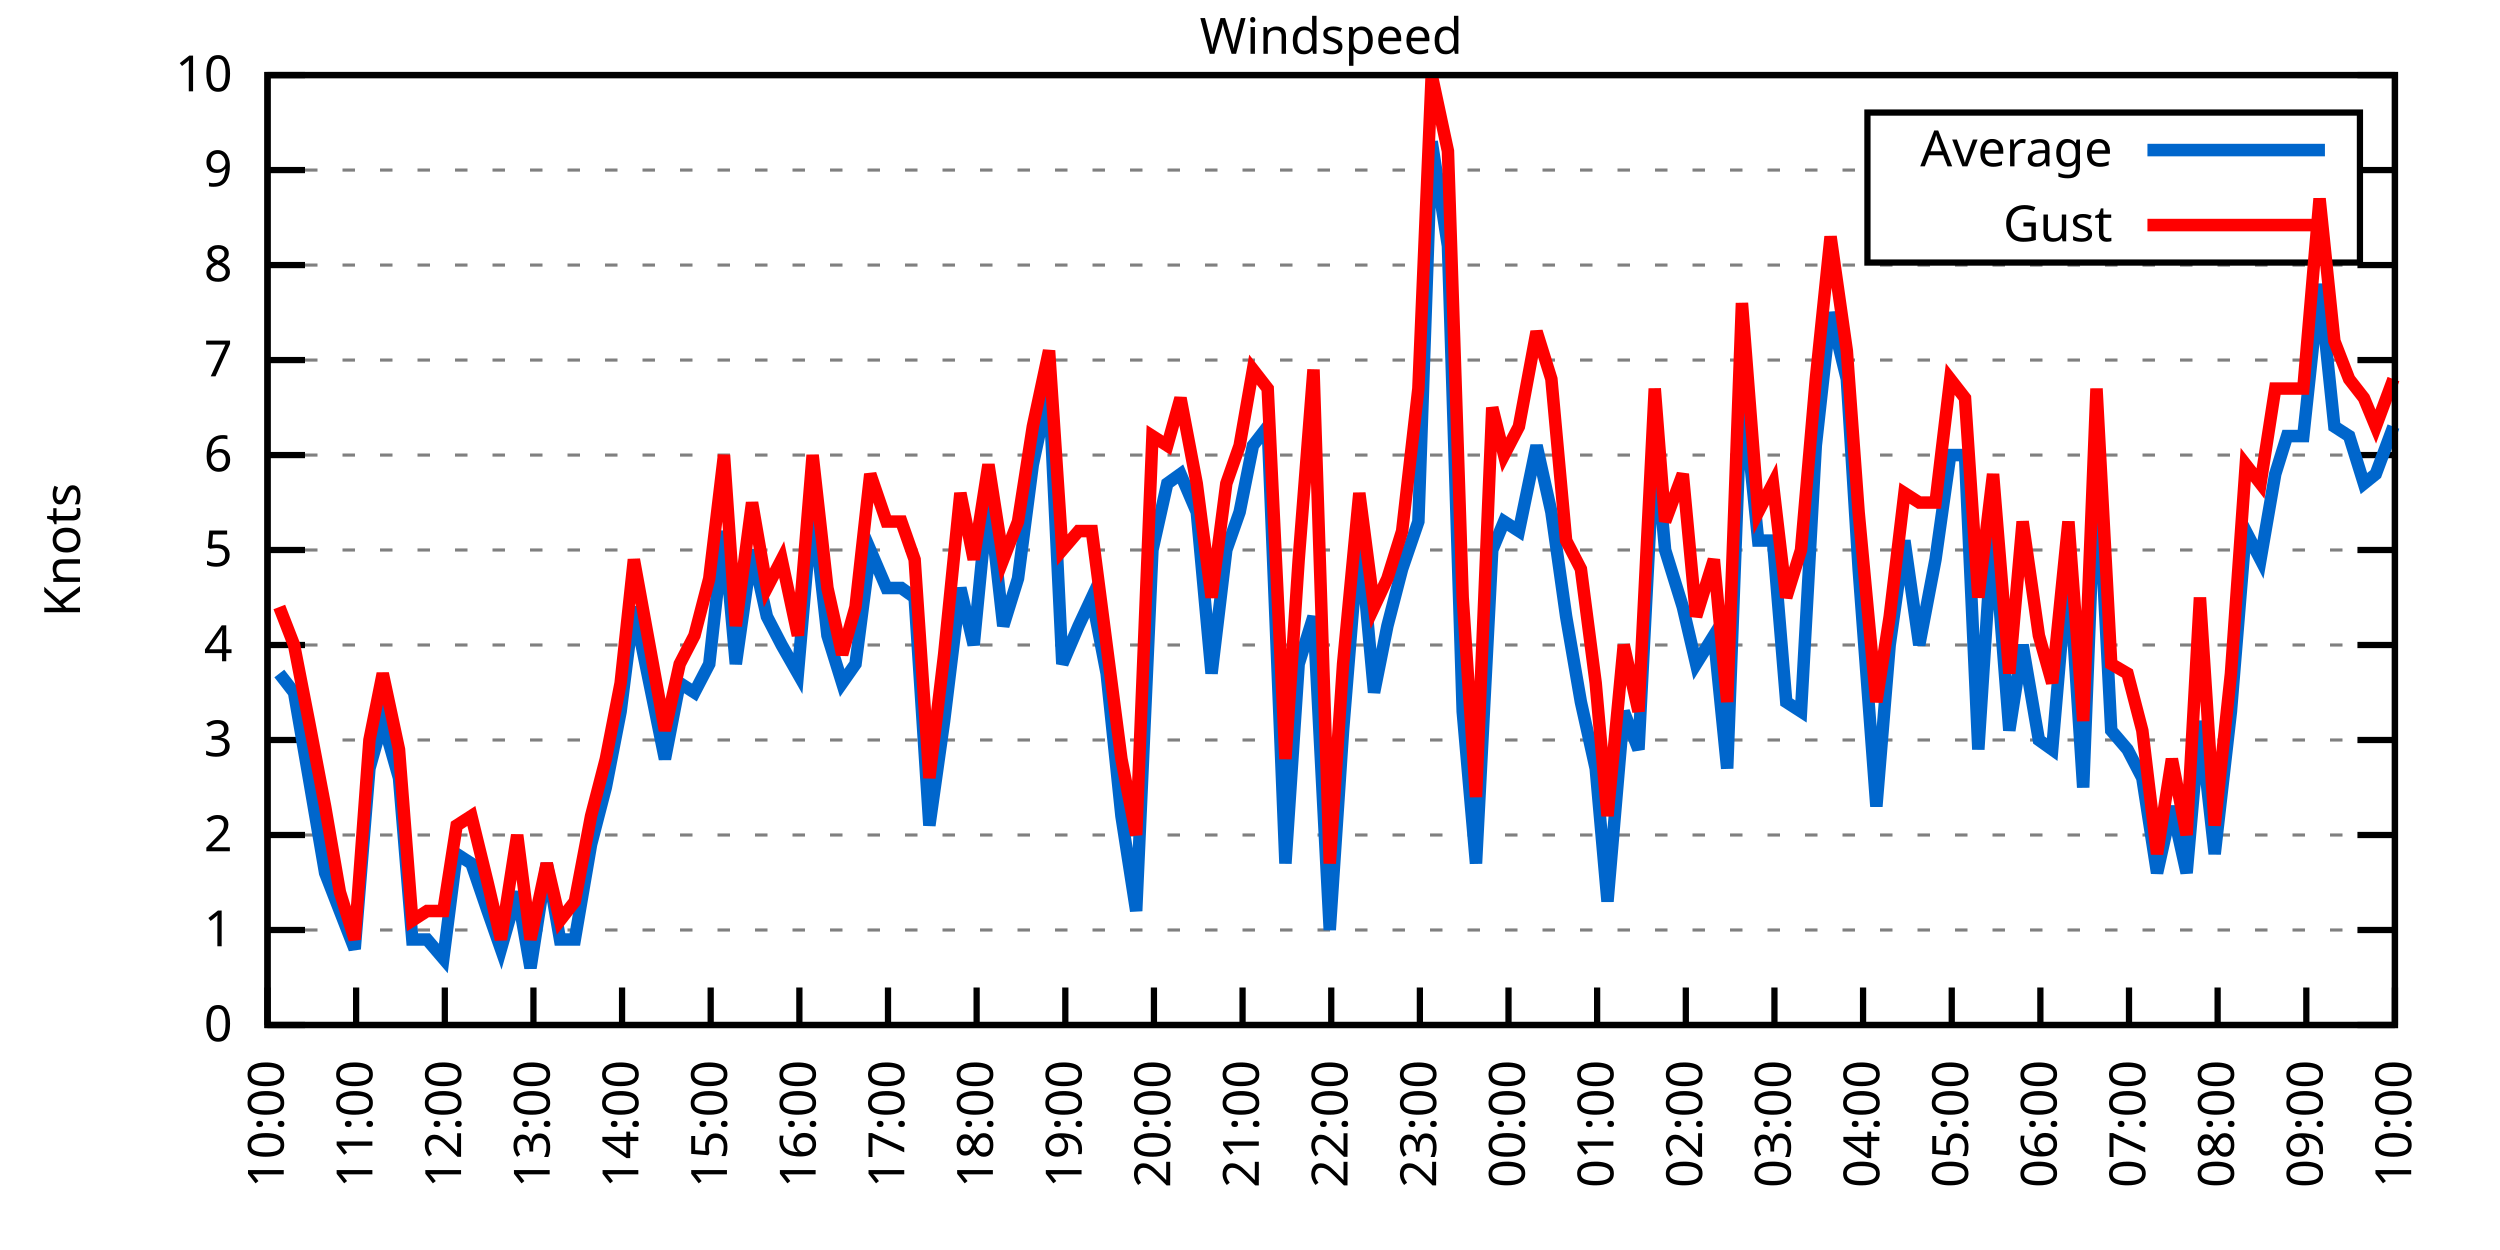
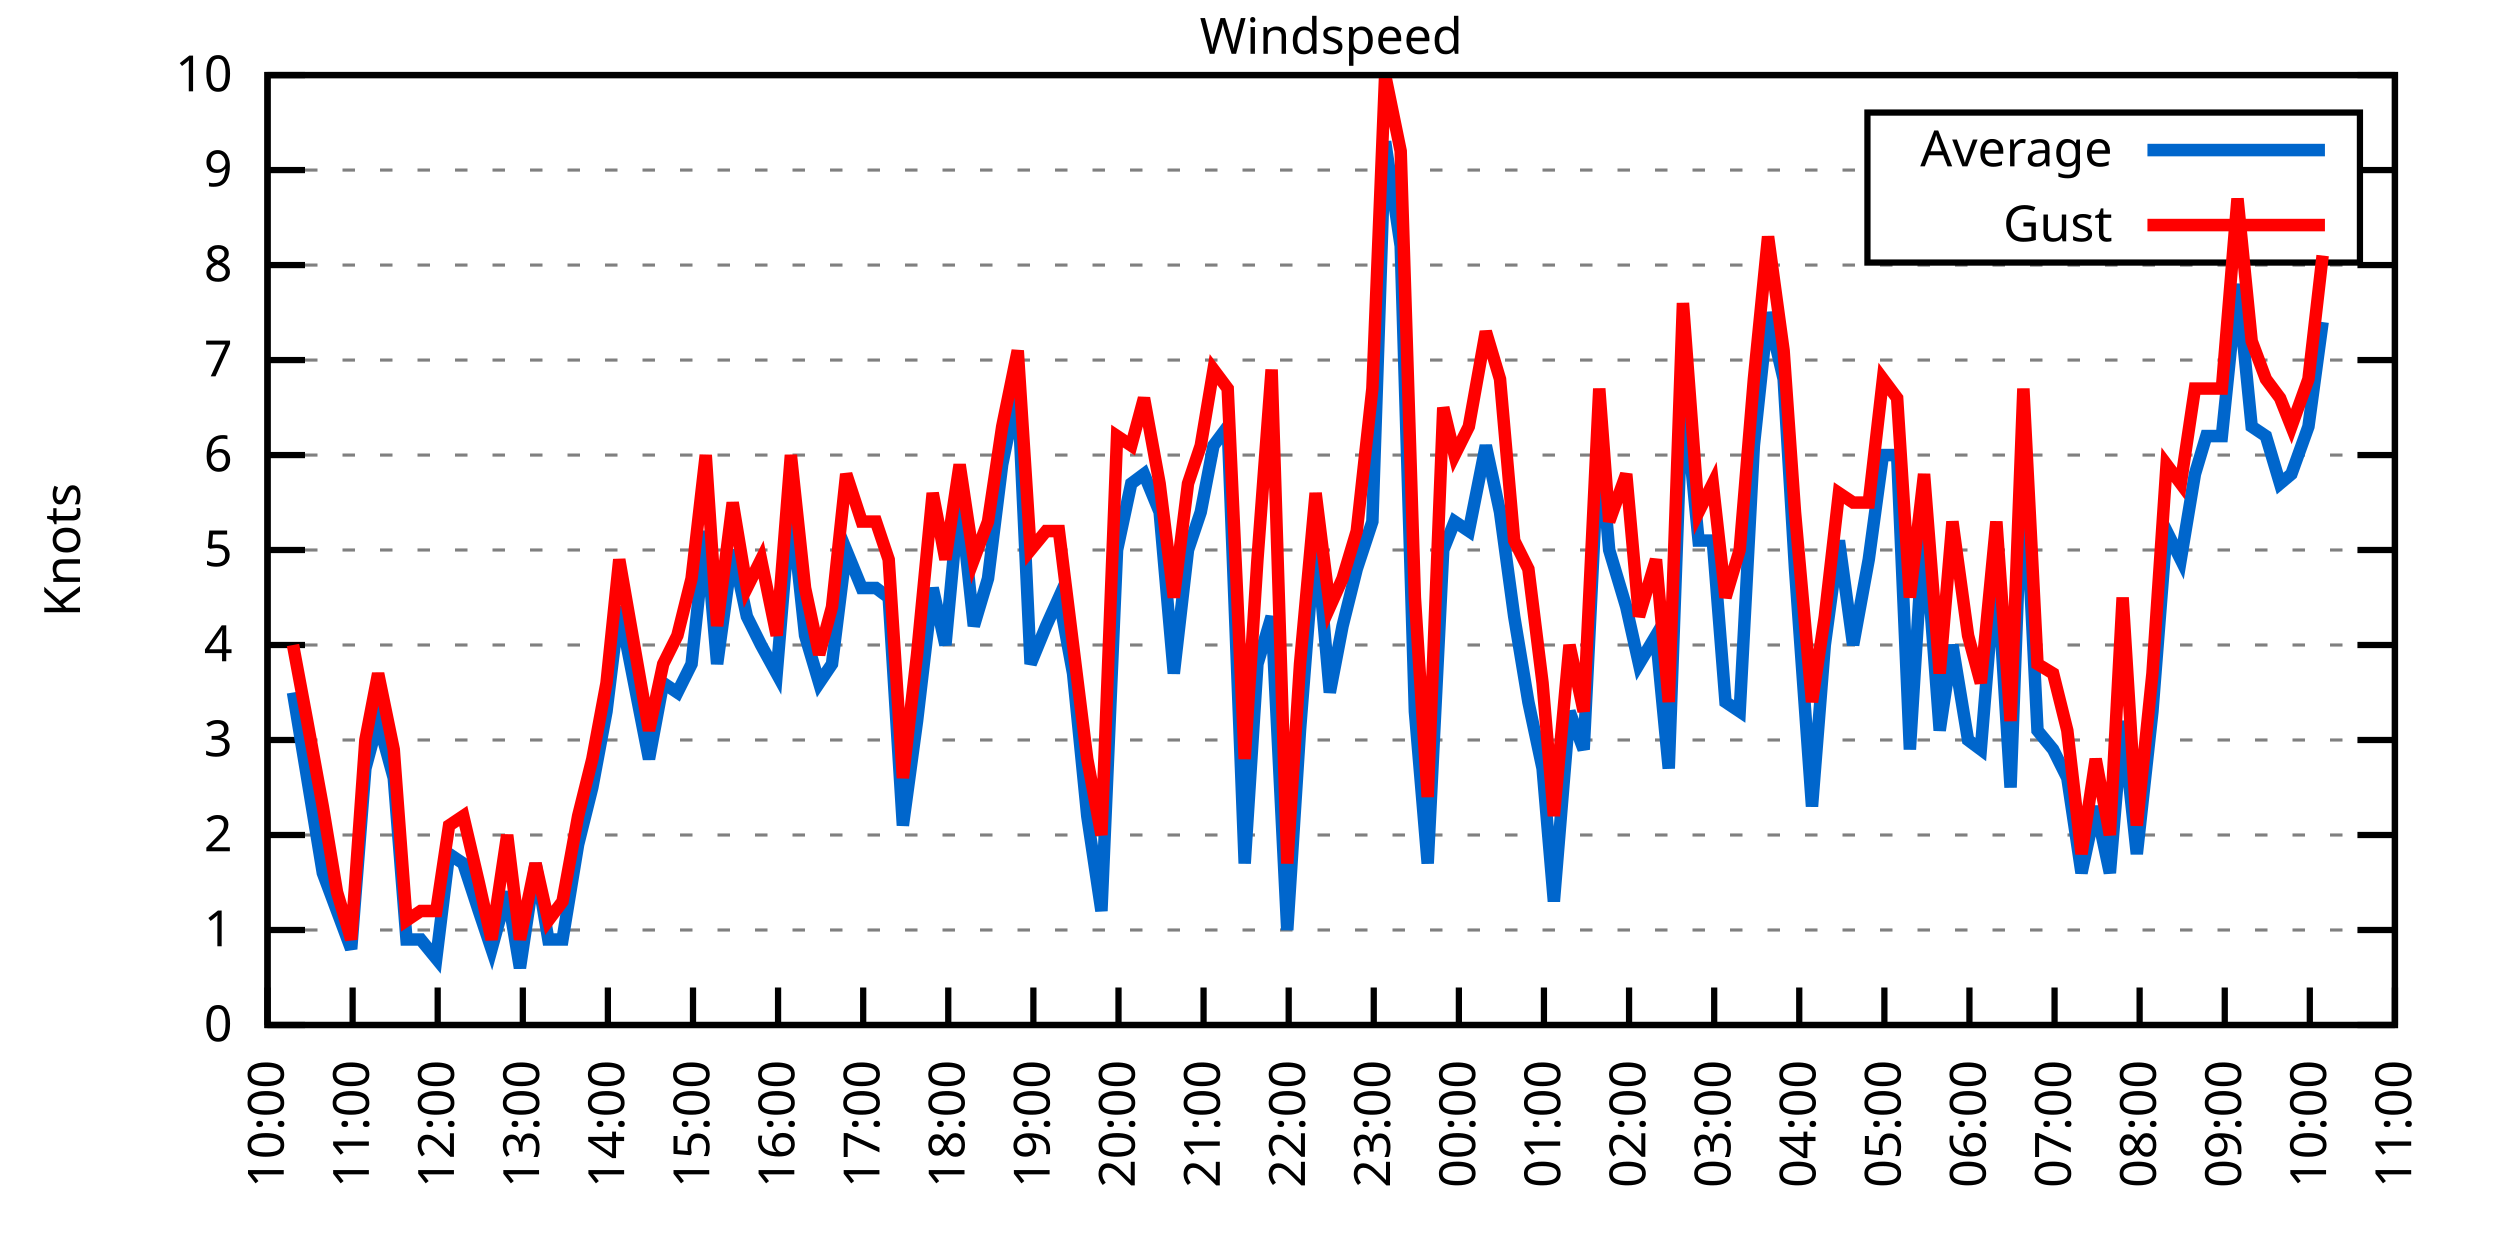
<svg xmlns="http://www.w3.org/2000/svg" xmlns:xlink="http://www.w3.org/1999/xlink" width="400" height="200" viewBox="0 0 400 200">
  <g id="gnuplot_canvas">
    <rect x="0" y="0" width="400" height="200" fill="none" />
    <defs>
      <circle id="gpDot" r="0.5" stroke-width="0.5" stroke="currentColor" />
      <path id="gpPt0" stroke-width="0.333" stroke="currentColor" d="M-1,0 h2 M0,-1 v2" />
      <path id="gpPt1" stroke-width="0.333" stroke="currentColor" d="M-1,-1 L1,1 M1,-1 L-1,1" />
      <path id="gpPt2" stroke-width="0.333" stroke="currentColor" d="M-1,0 L1,0 M0,-1 L0,1 M-1,-1 L1,1 M-1,1 L1,-1" />
      <rect id="gpPt3" stroke-width="0.333" stroke="currentColor" x="-1" y="-1" width="2" height="2" />
      <rect id="gpPt4" stroke-width="0.333" stroke="currentColor" fill="currentColor" x="-1" y="-1" width="2" height="2" />
      <circle id="gpPt5" stroke-width="0.333" stroke="currentColor" cx="0" cy="0" r="1" />
      <use xlink:href="#gpPt5" id="gpPt6" fill="currentColor" stroke="none" />
      <path id="gpPt7" stroke-width="0.333" stroke="currentColor" d="M0,-1.33 L-1.33,0.67 L1.33,0.67 z" />
      <use xlink:href="#gpPt7" id="gpPt8" fill="currentColor" stroke="none" />
      <use xlink:href="#gpPt7" id="gpPt9" stroke="currentColor" transform="rotate(180)" />
      <use xlink:href="#gpPt9" id="gpPt10" fill="currentColor" stroke="none" />
      <use xlink:href="#gpPt3" id="gpPt11" stroke="currentColor" transform="rotate(45)" />
      <use xlink:href="#gpPt11" id="gpPt12" fill="currentColor" stroke="none" />
      <path id="gpPt13" stroke-width="0.333" stroke="currentColor" d="M0,1.330 L1.265,0.411 L0.782,-1.067 L-0.782,-1.076 L-1.265,0.411 z" />
      <use xlink:href="#gpPt13" id="gpPt14" fill="currentColor" stroke="none" />
      <filter id="textbox" filterUnits="objectBoundingBox" x="0" y="0" height="1" width="1">
        <feFlood flood-color="white" flood-opacity="1" result="bgnd" />
        <feComposite in="SourceGraphic" in2="bgnd" operator="atop" />
      </filter>
      <filter id="greybox" filterUnits="objectBoundingBox" x="0" y="0" height="1" width="1">
        <feFlood flood-color="lightgrey" flood-opacity="1" result="grey" />
        <feComposite in="SourceGraphic" in2="grey" operator="atop" />
      </filter>
    </defs>
    <g fill="none" color="white" stroke="currentColor" stroke-width="1.00" stroke-linecap="butt" stroke-linejoin="miter">
</g>
    <g fill="none" color="black" stroke="currentColor" stroke-width="1.00" stroke-linecap="butt" stroke-linejoin="miter">
      <g stroke="none" shape-rendering="crispEdges">
        <polygon fill="rgb(255, 255, 255)" points="42.80,164.00 383.18,164.00 383.18,12.02 42.80,12.02 " />
      </g>
    </g>
    <g fill="none" color="black" stroke="currentColor" stroke-width="1.00" stroke-linecap="butt" stroke-linejoin="miter">
</g>
    <g fill="none" color="black" stroke="black" stroke-width="0.50" stroke-linecap="butt" stroke-linejoin="miter">
</g>
    <g fill="none" color="gray" stroke="currentColor" stroke-width="0.50" stroke-linecap="butt" stroke-linejoin="miter">
      <path stroke="gray" stroke-dasharray="2,4" class="gridline" d="M42.80,164.00 L383.19,164.00  " />
    </g>
    <g fill="none" color="gray" stroke="gray" stroke-width="1.00" stroke-linecap="butt" stroke-linejoin="miter">
</g>
    <g fill="none" color="black" stroke="currentColor" stroke-width="1.00" stroke-linecap="butt" stroke-linejoin="miter">
      <path stroke="black" d="M42.80,164.00 L48.80,164.00 M383.19,164.00 L377.19,164.00  " />
      <g transform="translate(37.20,166.60)" stroke="none" fill="black" font-family="Sans" font-size="8.00" text-anchor="end">
        <text>
          <tspan font-family="Sans"> 0</tspan>
        </text>
      </g>
    </g>
    <g fill="none" color="black" stroke="currentColor" stroke-width="1.00" stroke-linecap="butt" stroke-linejoin="miter">
</g>
    <g fill="none" color="black" stroke="black" stroke-width="0.50" stroke-linecap="butt" stroke-linejoin="miter">
</g>
    <g fill="none" color="gray" stroke="currentColor" stroke-width="0.50" stroke-linecap="butt" stroke-linejoin="miter">
      <path stroke="gray" stroke-dasharray="2,4" class="gridline" d="M42.80,148.80 L383.19,148.80  " />
    </g>
    <g fill="none" color="gray" stroke="gray" stroke-width="1.00" stroke-linecap="butt" stroke-linejoin="miter">
</g>
    <g fill="none" color="black" stroke="currentColor" stroke-width="1.00" stroke-linecap="butt" stroke-linejoin="miter">
      <path stroke="black" d="M42.80,148.80 L48.80,148.80 M383.19,148.80 L377.19,148.80  " />
      <g transform="translate(37.20,151.40)" stroke="none" fill="black" font-family="Sans" font-size="8.00" text-anchor="end">
        <text>
          <tspan font-family="Sans"> 1</tspan>
        </text>
      </g>
    </g>
    <g fill="none" color="black" stroke="currentColor" stroke-width="1.00" stroke-linecap="butt" stroke-linejoin="miter">
</g>
    <g fill="none" color="black" stroke="black" stroke-width="0.50" stroke-linecap="butt" stroke-linejoin="miter">
</g>
    <g fill="none" color="gray" stroke="currentColor" stroke-width="0.50" stroke-linecap="butt" stroke-linejoin="miter">
      <path stroke="gray" stroke-dasharray="2,4" class="gridline" d="M42.80,133.60 L383.19,133.60  " />
    </g>
    <g fill="none" color="gray" stroke="gray" stroke-width="1.00" stroke-linecap="butt" stroke-linejoin="miter">
</g>
    <g fill="none" color="black" stroke="currentColor" stroke-width="1.00" stroke-linecap="butt" stroke-linejoin="miter">
      <path stroke="black" d="M42.80,133.60 L48.80,133.60 M383.19,133.60 L377.19,133.60  " />
      <g transform="translate(37.20,136.20)" stroke="none" fill="black" font-family="Sans" font-size="8.00" text-anchor="end">
        <text>
          <tspan font-family="Sans"> 2</tspan>
        </text>
      </g>
    </g>
    <g fill="none" color="black" stroke="currentColor" stroke-width="1.00" stroke-linecap="butt" stroke-linejoin="miter">
</g>
    <g fill="none" color="black" stroke="black" stroke-width="0.50" stroke-linecap="butt" stroke-linejoin="miter">
</g>
    <g fill="none" color="gray" stroke="currentColor" stroke-width="0.50" stroke-linecap="butt" stroke-linejoin="miter">
      <path stroke="gray" stroke-dasharray="2,4" class="gridline" d="M42.80,118.40 L383.19,118.40  " />
    </g>
    <g fill="none" color="gray" stroke="gray" stroke-width="1.00" stroke-linecap="butt" stroke-linejoin="miter">
</g>
    <g fill="none" color="black" stroke="currentColor" stroke-width="1.00" stroke-linecap="butt" stroke-linejoin="miter">
      <path stroke="black" d="M42.80,118.40 L48.80,118.40 M383.19,118.40 L377.19,118.40  " />
      <g transform="translate(37.20,121.00)" stroke="none" fill="black" font-family="Sans" font-size="8.00" text-anchor="end">
        <text>
          <tspan font-family="Sans"> 3</tspan>
        </text>
      </g>
    </g>
    <g fill="none" color="black" stroke="currentColor" stroke-width="1.00" stroke-linecap="butt" stroke-linejoin="miter">
</g>
    <g fill="none" color="black" stroke="black" stroke-width="0.50" stroke-linecap="butt" stroke-linejoin="miter">
</g>
    <g fill="none" color="gray" stroke="currentColor" stroke-width="0.50" stroke-linecap="butt" stroke-linejoin="miter">
      <path stroke="gray" stroke-dasharray="2,4" class="gridline" d="M42.80,103.20 L383.19,103.20  " />
    </g>
    <g fill="none" color="gray" stroke="gray" stroke-width="1.00" stroke-linecap="butt" stroke-linejoin="miter">
</g>
    <g fill="none" color="black" stroke="currentColor" stroke-width="1.00" stroke-linecap="butt" stroke-linejoin="miter">
      <path stroke="black" d="M42.80,103.20 L48.80,103.20 M383.19,103.20 L377.19,103.20  " />
      <g transform="translate(37.20,105.80)" stroke="none" fill="black" font-family="Sans" font-size="8.00" text-anchor="end">
        <text>
          <tspan font-family="Sans"> 4</tspan>
        </text>
      </g>
    </g>
    <g fill="none" color="black" stroke="currentColor" stroke-width="1.00" stroke-linecap="butt" stroke-linejoin="miter">
</g>
    <g fill="none" color="black" stroke="black" stroke-width="0.50" stroke-linecap="butt" stroke-linejoin="miter">
</g>
    <g fill="none" color="gray" stroke="currentColor" stroke-width="0.50" stroke-linecap="butt" stroke-linejoin="miter">
      <path stroke="gray" stroke-dasharray="2,4" class="gridline" d="M42.80,88.00 L383.19,88.00  " />
    </g>
    <g fill="none" color="gray" stroke="gray" stroke-width="1.00" stroke-linecap="butt" stroke-linejoin="miter">
</g>
    <g fill="none" color="black" stroke="currentColor" stroke-width="1.00" stroke-linecap="butt" stroke-linejoin="miter">
      <path stroke="black" d="M42.80,88.00 L48.80,88.00 M383.19,88.00 L377.19,88.00  " />
      <g transform="translate(37.20,90.60)" stroke="none" fill="black" font-family="Sans" font-size="8.00" text-anchor="end">
        <text>
          <tspan font-family="Sans"> 5</tspan>
        </text>
      </g>
    </g>
    <g fill="none" color="black" stroke="currentColor" stroke-width="1.00" stroke-linecap="butt" stroke-linejoin="miter">
</g>
    <g fill="none" color="black" stroke="black" stroke-width="0.50" stroke-linecap="butt" stroke-linejoin="miter">
</g>
    <g fill="none" color="gray" stroke="currentColor" stroke-width="0.50" stroke-linecap="butt" stroke-linejoin="miter">
      <path stroke="gray" stroke-dasharray="2,4" class="gridline" d="M42.80,72.81 L383.19,72.81  " />
    </g>
    <g fill="none" color="gray" stroke="gray" stroke-width="1.00" stroke-linecap="butt" stroke-linejoin="miter">
</g>
    <g fill="none" color="black" stroke="currentColor" stroke-width="1.00" stroke-linecap="butt" stroke-linejoin="miter">
      <path stroke="black" d="M42.80,72.81 L48.80,72.81 M383.19,72.81 L377.19,72.81  " />
      <g transform="translate(37.20,75.41)" stroke="none" fill="black" font-family="Sans" font-size="8.00" text-anchor="end">
        <text>
          <tspan font-family="Sans"> 6</tspan>
        </text>
      </g>
    </g>
    <g fill="none" color="black" stroke="currentColor" stroke-width="1.00" stroke-linecap="butt" stroke-linejoin="miter">
</g>
    <g fill="none" color="black" stroke="black" stroke-width="0.50" stroke-linecap="butt" stroke-linejoin="miter">
</g>
    <g fill="none" color="gray" stroke="currentColor" stroke-width="0.50" stroke-linecap="butt" stroke-linejoin="miter">
      <path stroke="gray" stroke-dasharray="2,4" class="gridline" d="M42.80,57.61 L383.19,57.61  " />
    </g>
    <g fill="none" color="gray" stroke="gray" stroke-width="1.00" stroke-linecap="butt" stroke-linejoin="miter">
</g>
    <g fill="none" color="black" stroke="currentColor" stroke-width="1.00" stroke-linecap="butt" stroke-linejoin="miter">
      <path stroke="black" d="M42.80,57.61 L48.80,57.61 M383.19,57.61 L377.19,57.61  " />
      <g transform="translate(37.20,60.21)" stroke="none" fill="black" font-family="Sans" font-size="8.00" text-anchor="end">
        <text>
          <tspan font-family="Sans"> 7</tspan>
        </text>
      </g>
    </g>
    <g fill="none" color="black" stroke="currentColor" stroke-width="1.00" stroke-linecap="butt" stroke-linejoin="miter">
</g>
    <g fill="none" color="black" stroke="black" stroke-width="0.50" stroke-linecap="butt" stroke-linejoin="miter">
</g>
    <g fill="none" color="gray" stroke="currentColor" stroke-width="0.50" stroke-linecap="butt" stroke-linejoin="miter">
      <path stroke="gray" stroke-dasharray="2,4" class="gridline" d="M42.80,42.41 L383.19,42.41  " />
    </g>
    <g fill="none" color="gray" stroke="gray" stroke-width="1.00" stroke-linecap="butt" stroke-linejoin="miter">
</g>
    <g fill="none" color="black" stroke="currentColor" stroke-width="1.00" stroke-linecap="butt" stroke-linejoin="miter">
      <path stroke="black" d="M42.80,42.41 L48.80,42.41 M383.19,42.41 L377.19,42.41  " />
      <g transform="translate(37.20,45.01)" stroke="none" fill="black" font-family="Sans" font-size="8.00" text-anchor="end">
        <text>
          <tspan font-family="Sans"> 8</tspan>
        </text>
      </g>
    </g>
    <g fill="none" color="black" stroke="currentColor" stroke-width="1.00" stroke-linecap="butt" stroke-linejoin="miter">
</g>
    <g fill="none" color="black" stroke="black" stroke-width="0.50" stroke-linecap="butt" stroke-linejoin="miter">
</g>
    <g fill="none" color="gray" stroke="currentColor" stroke-width="0.50" stroke-linecap="butt" stroke-linejoin="miter">
      <path stroke="gray" stroke-dasharray="2,4" class="gridline" d="M42.80,27.21 L298.79,27.21 M377.59,27.21 L383.19,27.21  " />
    </g>
    <g fill="none" color="gray" stroke="gray" stroke-width="1.00" stroke-linecap="butt" stroke-linejoin="miter">
</g>
    <g fill="none" color="black" stroke="currentColor" stroke-width="1.00" stroke-linecap="butt" stroke-linejoin="miter">
      <path stroke="black" d="M42.80,27.21 L48.80,27.21 M383.19,27.21 L377.19,27.21  " />
      <g transform="translate(37.20,29.81)" stroke="none" fill="black" font-family="Sans" font-size="8.00" text-anchor="end">
        <text>
          <tspan font-family="Sans"> 9</tspan>
        </text>
      </g>
    </g>
    <g fill="none" color="black" stroke="currentColor" stroke-width="1.00" stroke-linecap="butt" stroke-linejoin="miter">
</g>
    <g fill="none" color="black" stroke="black" stroke-width="0.50" stroke-linecap="butt" stroke-linejoin="miter">
</g>
    <g fill="none" color="gray" stroke="currentColor" stroke-width="0.50" stroke-linecap="butt" stroke-linejoin="miter">
      <path stroke="gray" stroke-dasharray="2,4" class="gridline" d="M42.80,12.01 L383.19,12.01  " />
    </g>
    <g fill="none" color="gray" stroke="gray" stroke-width="1.00" stroke-linecap="butt" stroke-linejoin="miter">
</g>
    <g fill="none" color="black" stroke="currentColor" stroke-width="1.00" stroke-linecap="butt" stroke-linejoin="miter">
      <path stroke="black" d="M42.80,12.01 L48.80,12.01 M383.19,12.01 L377.19,12.01  " />
      <g transform="translate(37.20,14.61)" stroke="none" fill="black" font-family="Sans" font-size="8.00" text-anchor="end">
        <text>
          <tspan font-family="Sans"> 10</tspan>
        </text>
      </g>
    </g>
    <g fill="none" color="black" stroke="currentColor" stroke-width="1.00" stroke-linecap="butt" stroke-linejoin="miter">
      <path stroke="black" d="M42.80,164.00 L42.80,158.00  " />
      <g transform="translate(45.40,169.60) rotate(270.00)" stroke="none" fill="black" font-family="Sans" font-size="8.00" text-anchor="end">
        <text>
          <tspan font-family="Sans">10:00</tspan>
        </text>
      </g>
    </g>
    <g fill="none" color="black" stroke="currentColor" stroke-width="1.00" stroke-linecap="butt" stroke-linejoin="miter">
-       <path stroke="black" d="M56.98,164.00 L56.98,158.00  " />
-       <g transform="translate(59.58,169.60) rotate(270.00)" stroke="none" fill="black" font-family="Sans" font-size="8.00" text-anchor="end">
+       <path stroke="black" d="M56.42,164.00 L56.42,158.00  " />
+       <g transform="translate(59.02,169.60) rotate(270.00)" stroke="none" fill="black" font-family="Sans" font-size="8.00" text-anchor="end">
        <text>
          <tspan font-family="Sans">11:00</tspan>
        </text>
      </g>
    </g>
    <g fill="none" color="black" stroke="currentColor" stroke-width="1.00" stroke-linecap="butt" stroke-linejoin="miter">
-       <path stroke="black" d="M71.17,164.00 L71.17,158.00  " />
-       <g transform="translate(73.77,169.60) rotate(270.00)" stroke="none" fill="black" font-family="Sans" font-size="8.00" text-anchor="end">
+       <path stroke="black" d="M70.03,164.00 L70.03,158.00  " />
+       <g transform="translate(72.63,169.60) rotate(270.00)" stroke="none" fill="black" font-family="Sans" font-size="8.00" text-anchor="end">
        <text>
          <tspan font-family="Sans">12:00</tspan>
        </text>
      </g>
    </g>
    <g fill="none" color="black" stroke="currentColor" stroke-width="1.00" stroke-linecap="butt" stroke-linejoin="miter">
-       <path stroke="black" d="M85.35,164.00 L85.35,158.00  " />
-       <g transform="translate(87.95,169.60) rotate(270.00)" stroke="none" fill="black" font-family="Sans" font-size="8.00" text-anchor="end">
+       <path stroke="black" d="M83.65,164.00 L83.65,158.00  " />
+       <g transform="translate(86.25,169.60) rotate(270.00)" stroke="none" fill="black" font-family="Sans" font-size="8.00" text-anchor="end">
        <text>
          <tspan font-family="Sans">13:00</tspan>
        </text>
      </g>
    </g>
    <g fill="none" color="black" stroke="currentColor" stroke-width="1.00" stroke-linecap="butt" stroke-linejoin="miter">
-       <path stroke="black" d="M99.53,164.00 L99.53,158.00  " />
-       <g transform="translate(102.13,169.60) rotate(270.00)" stroke="none" fill="black" font-family="Sans" font-size="8.00" text-anchor="end">
+       <path stroke="black" d="M97.26,164.00 L97.26,158.00  " />
+       <g transform="translate(99.86,169.60) rotate(270.00)" stroke="none" fill="black" font-family="Sans" font-size="8.00" text-anchor="end">
        <text>
          <tspan font-family="Sans">14:00</tspan>
        </text>
      </g>
    </g>
    <g fill="none" color="black" stroke="currentColor" stroke-width="1.00" stroke-linecap="butt" stroke-linejoin="miter">
-       <path stroke="black" d="M113.71,164.00 L113.71,158.00  " />
-       <g transform="translate(116.31,169.60) rotate(270.00)" stroke="none" fill="black" font-family="Sans" font-size="8.00" text-anchor="end">
+       <path stroke="black" d="M110.88,164.00 L110.88,158.00  " />
+       <g transform="translate(113.48,169.60) rotate(270.00)" stroke="none" fill="black" font-family="Sans" font-size="8.00" text-anchor="end">
        <text>
          <tspan font-family="Sans">15:00</tspan>
        </text>
      </g>
    </g>
    <g fill="none" color="black" stroke="currentColor" stroke-width="1.00" stroke-linecap="butt" stroke-linejoin="miter">
-       <path stroke="black" d="M127.90,164.00 L127.90,158.00  " />
-       <g transform="translate(130.50,169.60) rotate(270.00)" stroke="none" fill="black" font-family="Sans" font-size="8.00" text-anchor="end">
+       <path stroke="black" d="M124.49,164.00 L124.49,158.00  " />
+       <g transform="translate(127.09,169.60) rotate(270.00)" stroke="none" fill="black" font-family="Sans" font-size="8.00" text-anchor="end">
        <text>
          <tspan font-family="Sans">16:00</tspan>
        </text>
      </g>
    </g>
    <g fill="none" color="black" stroke="currentColor" stroke-width="1.00" stroke-linecap="butt" stroke-linejoin="miter">
-       <path stroke="black" d="M142.08,164.00 L142.08,158.00  " />
-       <g transform="translate(144.68,169.60) rotate(270.00)" stroke="none" fill="black" font-family="Sans" font-size="8.00" text-anchor="end">
+       <path stroke="black" d="M138.11,164.00 L138.11,158.00  " />
+       <g transform="translate(140.71,169.60) rotate(270.00)" stroke="none" fill="black" font-family="Sans" font-size="8.00" text-anchor="end">
        <text>
          <tspan font-family="Sans">17:00</tspan>
        </text>
      </g>
    </g>
    <g fill="none" color="black" stroke="currentColor" stroke-width="1.00" stroke-linecap="butt" stroke-linejoin="miter">
-       <path stroke="black" d="M156.26,164.00 L156.26,158.00  " />
-       <g transform="translate(158.86,169.60) rotate(270.00)" stroke="none" fill="black" font-family="Sans" font-size="8.00" text-anchor="end">
+       <path stroke="black" d="M151.72,164.00 L151.72,158.00  " />
+       <g transform="translate(154.32,169.60) rotate(270.00)" stroke="none" fill="black" font-family="Sans" font-size="8.00" text-anchor="end">
        <text>
          <tspan font-family="Sans">18:00</tspan>
        </text>
      </g>
    </g>
    <g fill="none" color="black" stroke="currentColor" stroke-width="1.00" stroke-linecap="butt" stroke-linejoin="miter">
-       <path stroke="black" d="M170.45,164.00 L170.45,158.00  " />
-       <g transform="translate(173.05,169.60) rotate(270.00)" stroke="none" fill="black" font-family="Sans" font-size="8.00" text-anchor="end">
+       <path stroke="black" d="M165.34,164.00 L165.34,158.00  " />
+       <g transform="translate(167.94,169.60) rotate(270.00)" stroke="none" fill="black" font-family="Sans" font-size="8.00" text-anchor="end">
        <text>
          <tspan font-family="Sans">19:00</tspan>
        </text>
      </g>
    </g>
    <g fill="none" color="black" stroke="currentColor" stroke-width="1.00" stroke-linecap="butt" stroke-linejoin="miter">
-       <path stroke="black" d="M184.63,164.00 L184.63,158.00  " />
-       <g transform="translate(187.23,169.60) rotate(270.00)" stroke="none" fill="black" font-family="Sans" font-size="8.00" text-anchor="end">
+       <path stroke="black" d="M178.96,164.00 L178.96,158.00  " />
+       <g transform="translate(181.56,169.60) rotate(270.00)" stroke="none" fill="black" font-family="Sans" font-size="8.00" text-anchor="end">
        <text>
          <tspan font-family="Sans">20:00</tspan>
        </text>
      </g>
    </g>
    <g fill="none" color="black" stroke="currentColor" stroke-width="1.00" stroke-linecap="butt" stroke-linejoin="miter">
-       <path stroke="black" d="M198.81,164.00 L198.81,158.00  " />
-       <g transform="translate(201.41,169.60) rotate(270.00)" stroke="none" fill="black" font-family="Sans" font-size="8.00" text-anchor="end">
+       <path stroke="black" d="M192.57,164.00 L192.57,158.00  " />
+       <g transform="translate(195.17,169.60) rotate(270.00)" stroke="none" fill="black" font-family="Sans" font-size="8.00" text-anchor="end">
        <text>
          <tspan font-family="Sans">21:00</tspan>
        </text>
      </g>
    </g>
    <g fill="none" color="black" stroke="currentColor" stroke-width="1.00" stroke-linecap="butt" stroke-linejoin="miter">
-       <path stroke="black" d="M213.00,164.00 L213.00,158.00  " />
-       <g transform="translate(215.60,169.60) rotate(270.00)" stroke="none" fill="black" font-family="Sans" font-size="8.00" text-anchor="end">
+       <path stroke="black" d="M206.19,164.00 L206.19,158.00  " />
+       <g transform="translate(208.79,169.60) rotate(270.00)" stroke="none" fill="black" font-family="Sans" font-size="8.00" text-anchor="end">
        <text>
          <tspan font-family="Sans">22:00</tspan>
        </text>
      </g>
    </g>
    <g fill="none" color="black" stroke="currentColor" stroke-width="1.00" stroke-linecap="butt" stroke-linejoin="miter">
-       <path stroke="black" d="M227.18,164.00 L227.18,158.00  " />
-       <g transform="translate(229.78,169.60) rotate(270.00)" stroke="none" fill="black" font-family="Sans" font-size="8.00" text-anchor="end">
+       <path stroke="black" d="M219.80,164.00 L219.80,158.00  " />
+       <g transform="translate(222.40,169.60) rotate(270.00)" stroke="none" fill="black" font-family="Sans" font-size="8.00" text-anchor="end">
        <text>
          <tspan font-family="Sans">23:00</tspan>
        </text>
      </g>
    </g>
    <g fill="none" color="black" stroke="currentColor" stroke-width="1.00" stroke-linecap="butt" stroke-linejoin="miter">
-       <path stroke="black" d="M241.36,164.00 L241.36,158.00  " />
-       <g transform="translate(243.96,169.60) rotate(270.00)" stroke="none" fill="black" font-family="Sans" font-size="8.00" text-anchor="end">
+       <path stroke="black" d="M233.42,164.00 L233.42,158.00  " />
+       <g transform="translate(236.02,169.60) rotate(270.00)" stroke="none" fill="black" font-family="Sans" font-size="8.00" text-anchor="end">
        <text>
          <tspan font-family="Sans">00:00</tspan>
        </text>
      </g>
    </g>
    <g fill="none" color="black" stroke="currentColor" stroke-width="1.00" stroke-linecap="butt" stroke-linejoin="miter">
-       <path stroke="black" d="M255.54,164.00 L255.54,158.00  " />
-       <g transform="translate(258.14,169.60) rotate(270.00)" stroke="none" fill="black" font-family="Sans" font-size="8.00" text-anchor="end">
+       <path stroke="black" d="M247.03,164.00 L247.03,158.00  " />
+       <g transform="translate(249.63,169.60) rotate(270.00)" stroke="none" fill="black" font-family="Sans" font-size="8.00" text-anchor="end">
        <text>
          <tspan font-family="Sans">01:00</tspan>
        </text>
      </g>
    </g>
    <g fill="none" color="black" stroke="currentColor" stroke-width="1.00" stroke-linecap="butt" stroke-linejoin="miter">
-       <path stroke="black" d="M269.73,164.00 L269.73,158.00  " />
-       <g transform="translate(272.33,169.60) rotate(270.00)" stroke="none" fill="black" font-family="Sans" font-size="8.00" text-anchor="end">
+       <path stroke="black" d="M260.65,164.00 L260.65,158.00  " />
+       <g transform="translate(263.25,169.60) rotate(270.00)" stroke="none" fill="black" font-family="Sans" font-size="8.00" text-anchor="end">
        <text>
          <tspan font-family="Sans">02:00</tspan>
        </text>
      </g>
    </g>
    <g fill="none" color="black" stroke="currentColor" stroke-width="1.00" stroke-linecap="butt" stroke-linejoin="miter">
-       <path stroke="black" d="M283.91,164.00 L283.91,158.00  " />
-       <g transform="translate(286.51,169.60) rotate(270.00)" stroke="none" fill="black" font-family="Sans" font-size="8.00" text-anchor="end">
+       <path stroke="black" d="M274.27,164.00 L274.27,158.00  " />
+       <g transform="translate(276.87,169.60) rotate(270.00)" stroke="none" fill="black" font-family="Sans" font-size="8.00" text-anchor="end">
        <text>
          <tspan font-family="Sans">03:00</tspan>
        </text>
      </g>
    </g>
    <g fill="none" color="black" stroke="currentColor" stroke-width="1.00" stroke-linecap="butt" stroke-linejoin="miter">
-       <path stroke="black" d="M298.09,164.00 L298.09,158.00  " />
-       <g transform="translate(300.69,169.60) rotate(270.00)" stroke="none" fill="black" font-family="Sans" font-size="8.00" text-anchor="end">
+       <path stroke="black" d="M287.88,164.00 L287.88,158.00  " />
+       <g transform="translate(290.48,169.60) rotate(270.00)" stroke="none" fill="black" font-family="Sans" font-size="8.00" text-anchor="end">
        <text>
          <tspan font-family="Sans">04:00</tspan>
        </text>
      </g>
    </g>
    <g fill="none" color="black" stroke="currentColor" stroke-width="1.00" stroke-linecap="butt" stroke-linejoin="miter">
-       <path stroke="black" d="M312.28,164.00 L312.28,158.00  " />
-       <g transform="translate(314.88,169.60) rotate(270.00)" stroke="none" fill="black" font-family="Sans" font-size="8.00" text-anchor="end">
+       <path stroke="black" d="M301.50,164.00 L301.50,158.00  " />
+       <g transform="translate(304.10,169.60) rotate(270.00)" stroke="none" fill="black" font-family="Sans" font-size="8.00" text-anchor="end">
        <text>
          <tspan font-family="Sans">05:00</tspan>
        </text>
      </g>
    </g>
    <g fill="none" color="black" stroke="currentColor" stroke-width="1.00" stroke-linecap="butt" stroke-linejoin="miter">
-       <path stroke="black" d="M326.46,164.00 L326.46,158.00  " />
-       <g transform="translate(329.06,169.60) rotate(270.00)" stroke="none" fill="black" font-family="Sans" font-size="8.00" text-anchor="end">
+       <path stroke="black" d="M315.11,164.00 L315.11,158.00  " />
+       <g transform="translate(317.71,169.60) rotate(270.00)" stroke="none" fill="black" font-family="Sans" font-size="8.00" text-anchor="end">
        <text>
          <tspan font-family="Sans">06:00</tspan>
        </text>
      </g>
    </g>
    <g fill="none" color="black" stroke="currentColor" stroke-width="1.00" stroke-linecap="butt" stroke-linejoin="miter">
-       <path stroke="black" d="M340.64,164.00 L340.64,158.00  " />
-       <g transform="translate(343.24,169.60) rotate(270.00)" stroke="none" fill="black" font-family="Sans" font-size="8.00" text-anchor="end">
+       <path stroke="black" d="M328.73,164.00 L328.73,158.00  " />
+       <g transform="translate(331.33,169.60) rotate(270.00)" stroke="none" fill="black" font-family="Sans" font-size="8.00" text-anchor="end">
        <text>
          <tspan font-family="Sans">07:00</tspan>
        </text>
      </g>
    </g>
    <g fill="none" color="black" stroke="currentColor" stroke-width="1.00" stroke-linecap="butt" stroke-linejoin="miter">
-       <path stroke="black" d="M354.82,164.00 L354.82,158.00  " />
-       <g transform="translate(357.42,169.60) rotate(270.00)" stroke="none" fill="black" font-family="Sans" font-size="8.00" text-anchor="end">
+       <path stroke="black" d="M342.34,164.00 L342.34,158.00  " />
+       <g transform="translate(344.94,169.60) rotate(270.00)" stroke="none" fill="black" font-family="Sans" font-size="8.00" text-anchor="end">
        <text>
          <tspan font-family="Sans">08:00</tspan>
        </text>
      </g>
    </g>
    <g fill="none" color="black" stroke="currentColor" stroke-width="1.00" stroke-linecap="butt" stroke-linejoin="miter">
-       <path stroke="black" d="M369.01,164.00 L369.01,158.00  " />
-       <g transform="translate(371.61,169.60) rotate(270.00)" stroke="none" fill="black" font-family="Sans" font-size="8.00" text-anchor="end">
+       <path stroke="black" d="M355.96,164.00 L355.96,158.00  " />
+       <g transform="translate(358.56,169.60) rotate(270.00)" stroke="none" fill="black" font-family="Sans" font-size="8.00" text-anchor="end">
        <text>
          <tspan font-family="Sans">09:00</tspan>
+         </text>
+       </g>
+     </g>
+     <g fill="none" color="black" stroke="currentColor" stroke-width="1.00" stroke-linecap="butt" stroke-linejoin="miter">
+       <path stroke="black" d="M369.57,164.00 L369.57,158.00  " />
+       <g transform="translate(372.17,169.60) rotate(270.00)" stroke="none" fill="black" font-family="Sans" font-size="8.00" text-anchor="end">
+         <text>
+           <tspan font-family="Sans">10:00</tspan>
        </text>
      </g>
    </g>
    <g fill="none" color="black" stroke="currentColor" stroke-width="1.00" stroke-linecap="butt" stroke-linejoin="miter">
      <path stroke="black" d="M383.19,164.00 L383.19,158.00  " />
      <g transform="translate(385.79,169.60) rotate(270.00)" stroke="none" fill="black" font-family="Sans" font-size="8.00" text-anchor="end">
        <text>
-           <tspan font-family="Sans">10:00</tspan>
+           <tspan font-family="Sans">11:00</tspan>
        </text>
      </g>
    </g>
    <g fill="none" color="black" stroke="currentColor" stroke-width="1.00" stroke-linecap="butt" stroke-linejoin="miter">
</g>
    <g fill="none" color="black" stroke="currentColor" stroke-width="1.00" stroke-linecap="butt" stroke-linejoin="miter">
      <path stroke="black" d="M42.80,12.01 L42.80,164.00 L383.19,164.00 L383.19,12.01 L42.80,12.01 Z  " />
    </g>
    <g fill="none" color="black" stroke="currentColor" stroke-width="1.00" stroke-linecap="butt" stroke-linejoin="miter">
</g>
    <g fill="none" color="black" stroke="currentColor" stroke-width="1.00" stroke-linecap="butt" stroke-linejoin="miter">
      <path stroke="black" d="M298.79,42.01 L298.79,18.01 L377.59,18.01 L377.59,42.01 L298.79,42.01 Z  " />
    </g>
    <g id="Windspeed_plot_1">
      <g fill="none" color="white" stroke="black" stroke-width="2.00" stroke-linecap="butt" stroke-linejoin="miter">
</g>
      <g fill="none" color="black" stroke="currentColor" stroke-width="2.00" stroke-linecap="butt" stroke-linejoin="miter">
        <g transform="translate(337.99,26.61)" stroke="none" fill="black" font-family="Sans" font-size="8.00" text-anchor="end">
          <text>
            <tspan font-family="Sans">Average</tspan>
          </text>
        </g>
      </g>
      <g fill="none" color="black" stroke="currentColor" stroke-width="2.00" stroke-linecap="butt" stroke-linejoin="miter">
-         <path stroke="rgb(  0, 102, 204)" d="M343.59,24.01 L371.99,24.01 M44.69,107.76 L47.05,110.80 L49.42,124.48 L52.02,139.68 L54.38,145.76 L56.75,151.84   L59.11,122.96 L61.24,115.36 L63.84,124.48 L65.97,150.32 L68.33,150.32 L70.93,153.36 L73.06,136.64 L75.42,138.16   L78.02,145.76 L80.15,151.84 L82.75,142.72 L84.88,154.88 L87.48,138.16 L89.60,150.32 L91.97,150.32 L94.57,135.12   L96.93,126.00 L99.30,113.84 L101.42,97.12 L106.39,121.44 L108.75,109.28 L111.11,110.80 L113.48,106.24 L115.84,84.97   L117.73,106.24 L120.33,88.00 L122.70,98.64 L125.06,103.20 L127.66,107.76 L130.02,80.41 L132.39,101.68 L134.75,109.28   L136.88,106.24 L139.24,88.00 L141.84,94.08 L144.21,94.08 L146.34,95.60 L148.70,132.08 L151.06,115.36 L153.66,94.08   L155.79,103.20 L158.15,78.89 L160.52,100.16 L162.88,92.56 L165.25,74.33 L167.85,62.17 L169.97,106.24 L172.57,100.16   L174.70,95.60 L177.06,107.76 L179.43,130.56 L181.79,145.76 L184.39,88.00 L186.76,77.37 L188.88,75.85 L191.48,81.93   L193.85,107.76 L196.21,88.00 L198.34,81.93 L200.47,71.29 L202.83,68.25 L205.67,138.16 L207.79,106.24 L210.16,98.64   L212.76,148.80 L214.89,116.88 L217.49,84.97 L219.85,110.80 L221.98,100.16 L224.34,91.04 L226.94,83.45 L229.07,22.65   L231.67,39.37 L234.03,113.84 L236.16,138.16 L238.76,88.00 L240.65,83.45 L243.02,84.97 L245.85,71.29 L248.22,81.93   L250.58,98.64 L252.94,112.32 L255.31,122.96 L257.20,144.24 L259.80,113.84 L262.16,119.92 L264.76,69.77 L266.42,88.00   L269.25,97.12 L271.38,106.24 L274.22,101.68 L276.35,122.96 L278.71,60.65 L281.31,86.49 L283.67,86.49 L285.80,112.32   L288.16,113.84 L290.53,71.29 L292.89,50.01 L295.49,60.65 L297.38,91.04 L300.22,129.04 L302.35,103.20 L304.71,86.49   L307.08,103.20 L309.68,89.52 L312.04,72.81 L314.40,72.81 L316.53,119.92 L318.89,83.45 L321.49,116.88 L323.62,103.20   L326.22,118.40 L328.35,119.92 L330.95,89.52 L333.31,126.00 L335.44,71.29 L337.80,116.88 L340.40,119.92 L342.77,124.48   L345.13,139.68 L347.50,129.04 L349.86,139.68 L351.99,115.36 L354.35,136.64 L356.95,113.84 L359.32,84.97 L361.68,89.52   L364.04,75.85 L365.93,69.77 L368.53,69.77 L371.13,45.45 L373.50,68.25 L375.86,69.77 L378.23,77.37 L380.12,75.85   L382.95,68.25  " />
+         <path stroke="rgb(  0, 102, 204)" d="M343.59,24.01 L371.99,24.01 M46.88,110.80 L49.15,124.48 L51.65,139.68 L53.92,145.76 L56.19,151.84 L58.46,122.96   L60.50,115.36 L63.00,124.48 L65.04,150.32 L67.31,150.32 L69.80,153.36 L71.85,136.64 L74.12,138.16 L76.61,145.76   L78.65,151.84 L81.15,142.72 L83.19,154.88 L85.69,138.16 L87.73,150.32 L90.00,150.32 L92.50,135.12 L94.77,126.00   L97.04,113.84 L99.08,97.12 L103.84,121.44 L106.11,109.28 L108.38,110.80 L110.65,106.24 L112.92,84.97 L114.74,106.24   L117.23,88.00 L119.50,98.64 L121.77,103.20 L124.27,107.76 L126.54,80.41 L128.81,101.68 L131.07,109.28 L133.12,106.24   L135.39,88.00 L137.88,94.08 L140.15,94.08 L142.19,95.60 L144.46,132.08 L146.73,115.36 L149.23,94.08 L151.27,103.20   L153.54,78.89 L155.81,100.16 L158.08,92.56 L160.35,74.33 L162.84,62.17 L164.89,106.24 L167.38,100.16 L169.43,95.60   L171.69,107.76 L173.96,130.56 L176.23,145.76 L178.73,88.00 L181.00,77.37 L183.04,75.85 L185.54,81.93 L187.81,107.76   L190.08,88.00 L192.12,81.93 L194.16,71.29 L196.43,68.25 L199.15,138.16 L201.19,106.24 L203.46,98.64 L205.96,148.80   L208.00,116.88 L210.50,84.97 L212.77,110.80 L214.81,100.16 L217.08,91.04 L219.58,83.45 L221.62,22.65 L224.11,39.37   L226.38,113.84 L228.43,138.16 L230.92,88.00 L232.74,83.45 L235.01,84.97 L237.73,71.29 L240.00,81.93 L242.27,98.64   L244.54,112.32 L246.81,122.96 L248.62,144.24 L251.12,113.84 L253.39,119.92 L255.88,69.77 L257.47,88.00 L260.20,97.12   L262.24,106.24 L264.96,101.68 L267.00,122.96 L269.27,60.65 L271.77,86.49 L274.04,86.49 L276.08,112.32 L278.35,113.84   L280.62,71.29 L282.89,50.01 L285.38,60.65 L287.20,91.04 L289.92,129.04 L291.97,103.20 L294.23,86.49 L296.50,103.20   L299.00,89.52 L301.27,72.81 L303.54,72.81 L305.58,119.92 L307.85,83.45 L310.35,116.88 L312.39,103.20 L314.89,118.40   L316.93,119.92 L319.42,89.52 L321.69,126.00 L323.74,71.29 L326.00,116.88 L328.50,119.92 L330.77,124.48 L333.04,139.68   L335.31,129.04 L337.58,139.68 L339.62,115.36 L341.89,136.64 L344.39,113.84 L346.65,84.97 L348.92,89.52 L351.19,75.85   L353.01,69.77 L355.50,69.77 L358.00,45.45 L360.27,68.25 L362.54,69.77 L364.81,77.37 L366.62,75.85 L369.35,68.25   L371.62,51.53  " />
      </g>
    </g>
    <g id="Windspeed_plot_2">
      <g fill="none" color="black" stroke="currentColor" stroke-width="2.00" stroke-linecap="butt" stroke-linejoin="miter">
        <g transform="translate(337.99,38.61)" stroke="none" fill="black" font-family="Sans" font-size="8.00" text-anchor="end">
          <text>
            <tspan font-family="Sans">Gust</tspan>
          </text>
        </g>
      </g>
      <g fill="none" color="black" stroke="currentColor" stroke-width="2.00" stroke-linecap="butt" stroke-linejoin="miter">
-         <path stroke="rgb(255,   0,   0)" d="M343.59,36.01 L371.99,36.01 M44.69,97.12 L47.05,103.20 L49.42,115.36 L52.02,129.04 L54.38,142.72 L56.75,150.32   L59.11,118.40 L61.24,107.76 L63.84,119.92 L65.97,147.28 L68.33,145.76 L70.93,145.76 L73.06,132.08 L75.42,130.56   L78.02,141.20 L80.15,150.32 L82.75,133.60 L84.88,150.32 L87.48,138.16 L89.60,147.28 L91.97,144.24 L94.57,130.56   L96.93,121.44 L99.30,109.28 L101.42,89.52 L106.39,116.88 L108.75,106.24 L111.11,101.68 L113.48,92.56 L115.84,72.81   L117.73,100.16 L120.33,80.41 L122.70,94.08 L125.06,89.52 L127.66,101.68 L130.02,72.81 L132.39,94.08 L134.75,104.72   L136.88,97.12 L139.24,75.85 L141.84,83.45 L144.21,83.45 L146.34,89.52 L148.70,124.48 L151.06,104.72 L153.66,78.89   L155.79,89.52 L158.15,74.33 L160.52,89.52 L162.88,83.45 L165.25,68.25 L167.85,56.09 L169.97,88.00 L172.57,84.97   L174.70,84.97 L177.06,103.20 L179.43,121.44 L181.79,133.60 L184.39,69.77 L186.76,71.29 L188.88,63.69 L191.48,77.37   L193.85,95.60 L196.21,77.37 L198.34,71.29 L200.47,59.13 L202.83,62.17 L205.67,121.44 L207.79,89.52 L210.16,59.13   L212.76,138.16 L214.89,106.24 L217.49,78.89 L219.85,97.12 L221.98,92.56 L224.34,84.97 L226.94,62.17 L229.07,12.01   L231.67,24.17 L234.03,95.60 L236.16,127.52 L238.76,65.21 L240.65,72.81 L243.02,68.25 L245.85,53.05 L248.22,60.65   L250.58,86.49 L252.94,91.04 L255.31,109.28 L257.20,130.56 L259.80,103.20 L262.16,113.84 L264.76,62.17 L266.42,83.45   L269.25,75.85 L271.38,98.64 L274.22,89.52 L276.35,112.32 L278.71,48.49 L281.31,81.93 L283.67,77.37 L285.80,95.60   L288.16,88.00 L290.53,60.65 L292.89,37.85 L295.49,56.09 L297.38,81.93 L300.22,112.32 L302.35,98.64 L304.71,78.89   L307.08,80.41 L309.68,80.41 L312.04,60.65 L314.40,63.69 L316.53,95.60 L318.89,75.85 L321.49,107.76 L323.62,83.45   L326.22,101.68 L328.35,109.28 L330.95,83.45 L333.31,115.36 L335.44,62.17 L337.80,106.24 L340.40,107.76 L342.77,116.88   L345.13,136.64 L347.50,121.44 L349.86,133.60 L351.99,95.60 L354.35,132.08 L356.95,107.76 L359.32,74.33 L361.68,77.37   L364.04,62.17 L365.93,62.17 L368.53,62.17 L371.13,31.77 L373.50,54.57 L375.86,60.65 L378.23,63.69 L380.12,68.25   L382.95,60.65  " />
+         <path stroke="rgb(255,   0,   0)" d="M343.59,36.01 L371.99,36.01 M46.88,103.20 L49.15,115.36 L51.65,129.04 L53.92,142.72 L56.19,150.32 L58.46,118.40   L60.50,107.76 L63.00,119.92 L65.04,147.28 L67.31,145.76 L69.80,145.76 L71.85,132.08 L74.12,130.56 L76.61,141.20   L78.65,150.32 L81.15,133.60 L83.19,150.32 L85.69,138.16 L87.73,147.28 L90.00,144.24 L92.50,130.56 L94.77,121.44   L97.04,109.28 L99.08,89.52 L103.84,116.88 L106.11,106.24 L108.38,101.68 L110.65,92.56 L112.92,72.81 L114.74,100.16   L117.23,80.41 L119.50,94.08 L121.77,89.52 L124.27,101.68 L126.54,72.81 L128.81,94.08 L131.07,104.72 L133.12,97.12   L135.39,75.85 L137.88,83.45 L140.15,83.45 L142.19,89.52 L144.46,124.48 L146.73,104.72 L149.23,78.89 L151.27,89.52   L153.54,74.33 L155.81,89.52 L158.08,83.45 L160.35,68.25 L162.84,56.09 L164.89,88.00 L167.38,84.97 L169.43,84.97   L171.69,103.20 L173.96,121.44 L176.23,133.60 L178.73,69.77 L181.00,71.29 L183.04,63.69 L185.54,77.37 L187.81,95.60   L190.08,77.37 L192.12,71.29 L194.16,59.13 L196.43,62.17 L199.15,121.44 L201.19,89.52 L203.46,59.13 L205.96,138.16   L208.00,106.24 L210.50,78.89 L212.77,97.12 L214.81,92.56 L217.08,84.97 L219.58,62.17 L221.62,12.01 L224.11,24.17   L226.38,95.60 L228.43,127.52 L230.92,65.21 L232.74,72.81 L235.01,68.25 L237.73,53.05 L240.00,60.65 L242.27,86.49   L244.54,91.04 L246.81,109.28 L248.62,130.56 L251.12,103.20 L253.39,113.84 L255.88,62.17 L257.47,83.45 L260.20,75.85   L262.24,98.64 L264.96,89.52 L267.00,112.32 L269.27,48.49 L271.77,81.93 L274.04,77.37 L276.08,95.60 L278.35,88.00   L280.62,60.65 L282.89,37.85 L285.38,56.09 L287.20,81.93 L289.92,112.32 L291.97,98.64 L294.23,78.89 L296.50,80.41   L299.00,80.41 L301.27,60.65 L303.54,63.69 L305.58,95.60 L307.85,75.85 L310.35,107.76 L312.39,83.45 L314.89,101.68   L316.93,109.28 L319.42,83.45 L321.69,115.36 L323.74,62.17 L326.00,106.24 L328.50,107.76 L330.77,116.88 L333.04,136.64   L335.31,121.44 L337.58,133.60 L339.62,95.60 L341.89,132.08 L344.39,107.76 L346.65,74.33 L348.92,77.37 L351.19,62.17   L353.01,62.17 L355.50,62.17 L358.00,31.77 L360.27,54.57 L362.54,60.65 L364.81,63.69 L366.62,68.25 L369.35,60.65   L371.62,40.89  " />
      </g>
    </g>
    <g fill="none" color="black" stroke="currentColor" stroke-width="2.00" stroke-linecap="butt" stroke-linejoin="miter">
</g>
    <g fill="none" color="black" stroke="black" stroke-width="1.00" stroke-linecap="butt" stroke-linejoin="miter">
</g>
    <g fill="none" color="black" stroke="currentColor" stroke-width="1.00" stroke-linecap="butt" stroke-linejoin="miter">
      <path stroke="black" d="M42.80,12.01 L42.80,164.00 L383.19,164.00 L383.19,12.01 L42.80,12.01 Z  " />
      <g transform="translate(12.80,88.01) rotate(270.00)" stroke="none" fill="black" font-family="Sans" font-size="8.00" text-anchor="middle">
        <text>
          <tspan font-family="Sans">Knots</tspan>
        </text>
      </g>
    </g>
    <g fill="none" color="black" stroke="currentColor" stroke-width="1.00" stroke-linecap="butt" stroke-linejoin="miter">
</g>
    <g fill="none" color="black" stroke="currentColor" stroke-width="1.00" stroke-linecap="butt" stroke-linejoin="miter">
      <g transform="translate(212.99,8.61)" stroke="none" fill="black" font-family="Sans" font-size="8.00" text-anchor="middle">
        <text>
          <tspan font-family="Sans">Windspeed</tspan>
        </text>
      </g>
    </g>
    <g fill="none" color="black" stroke="currentColor" stroke-width="1.00" stroke-linecap="butt" stroke-linejoin="miter">
</g>
  </g>
</svg>
